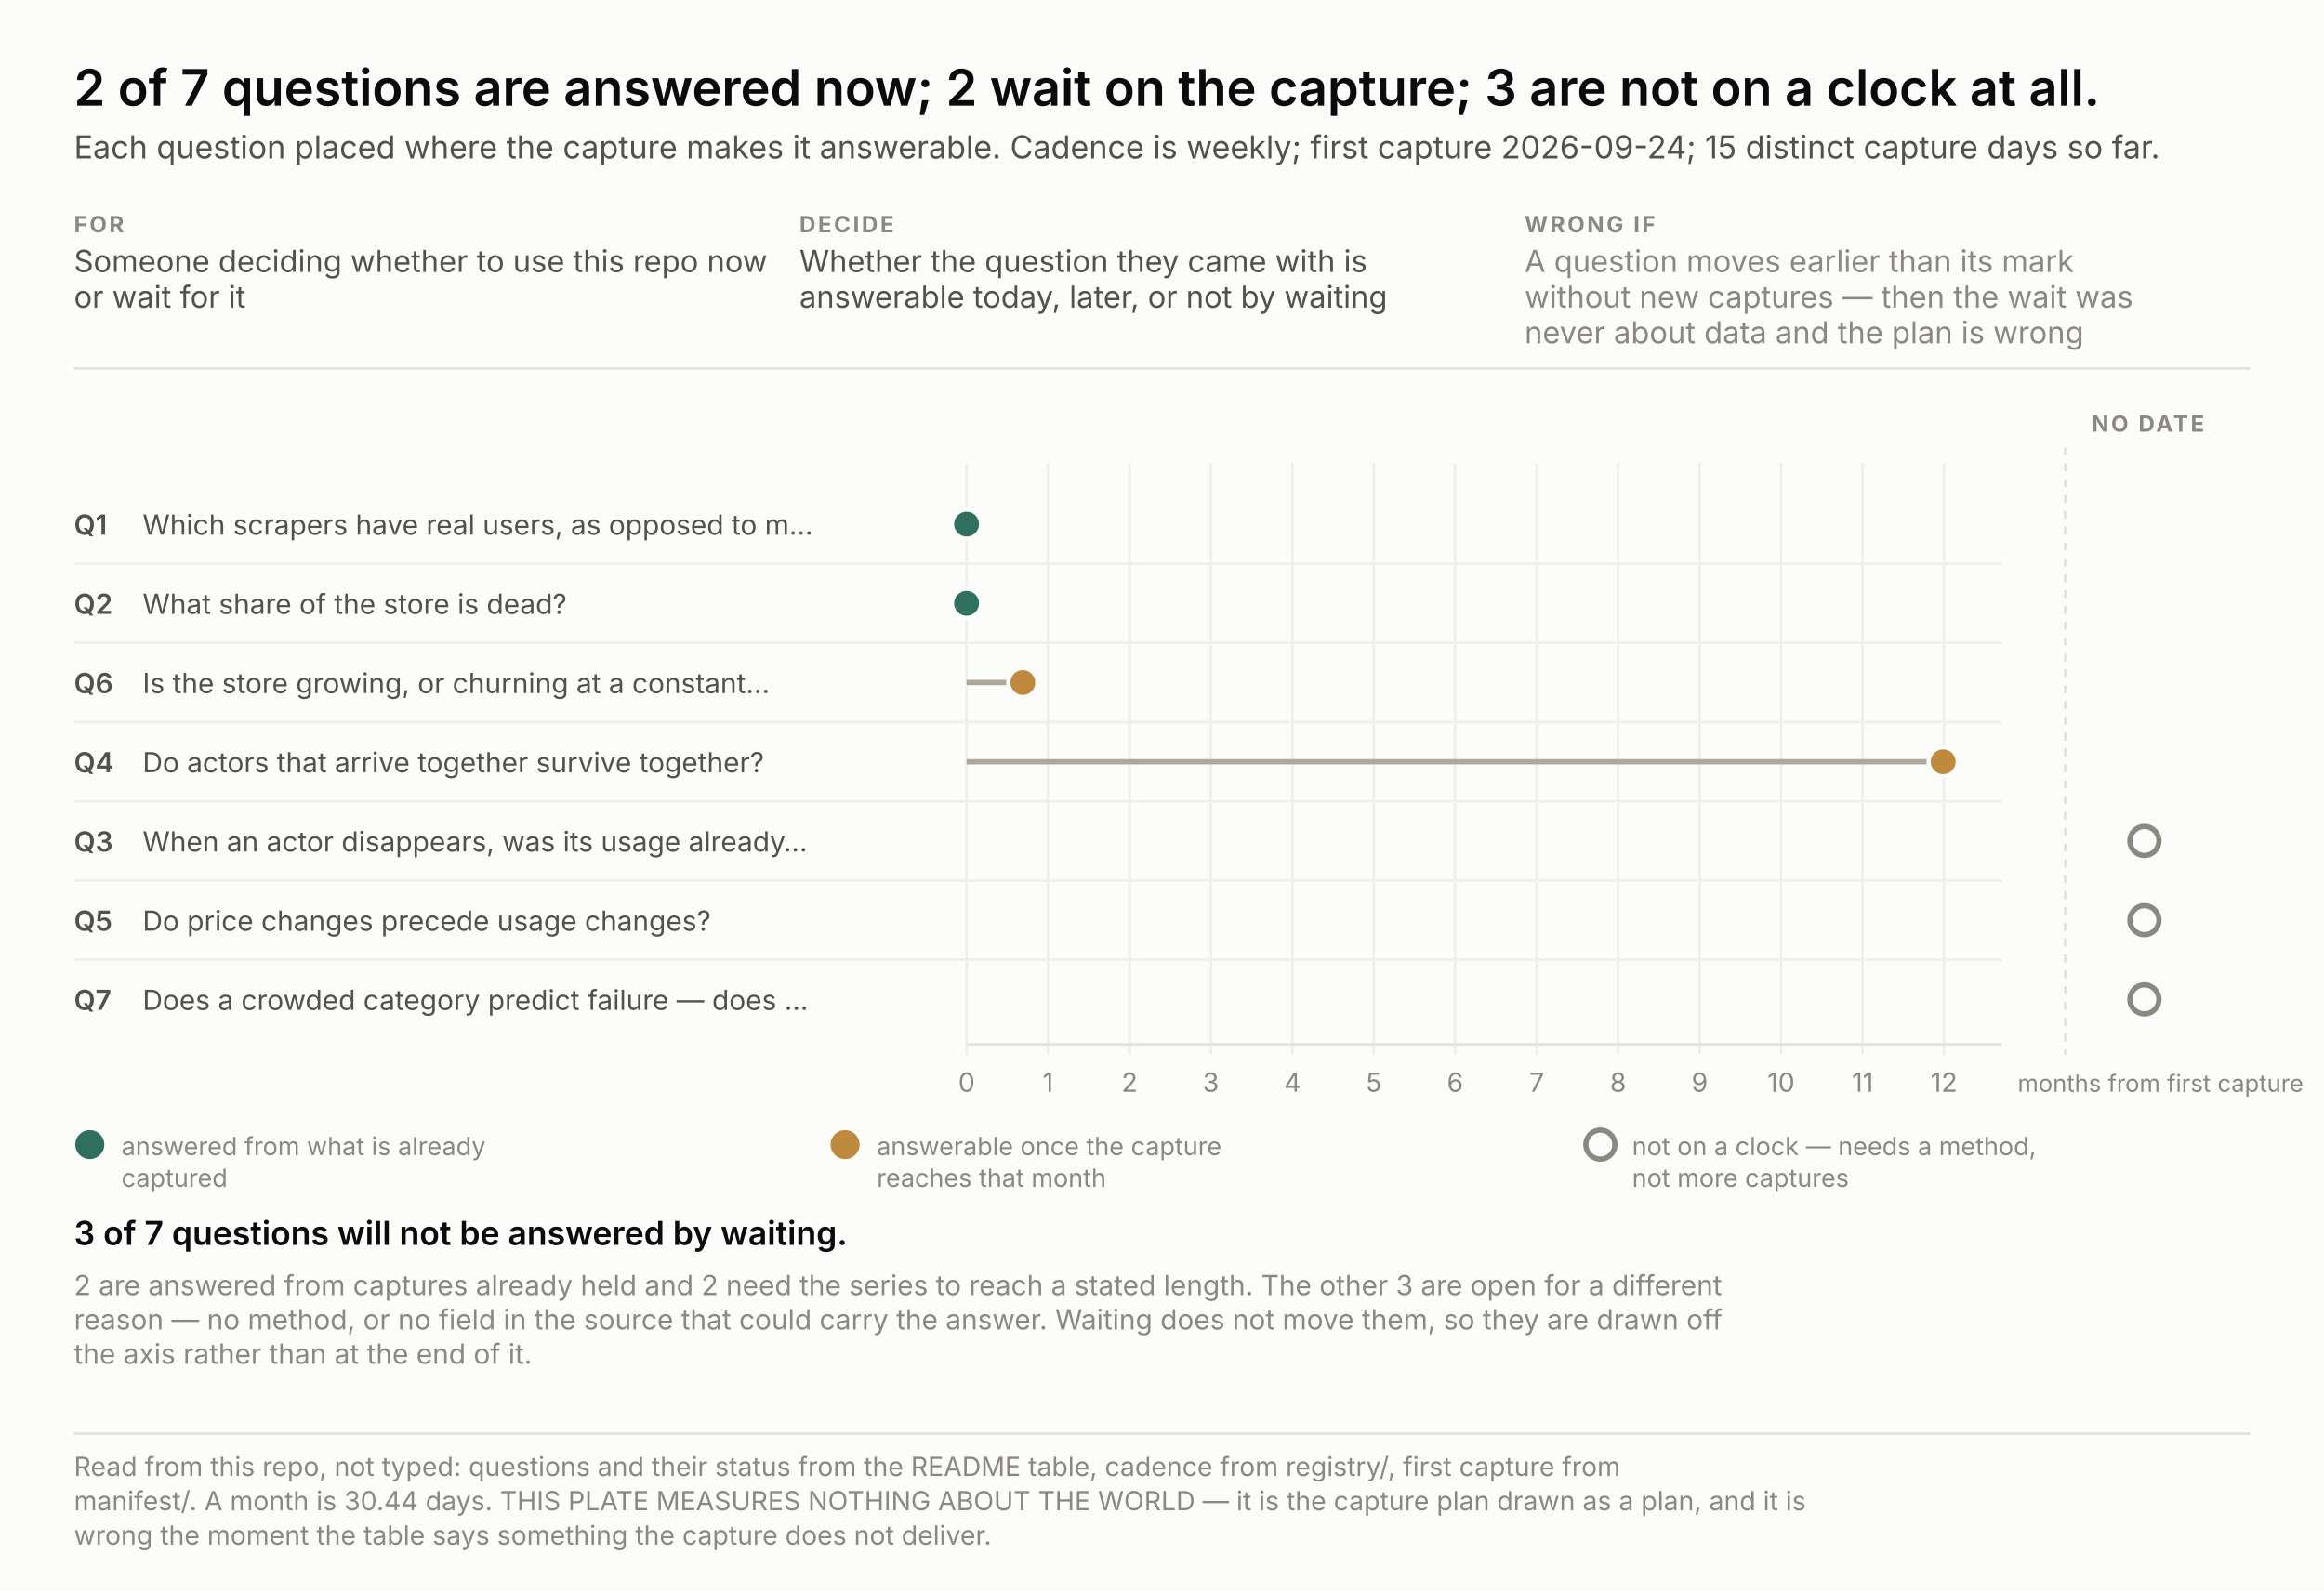
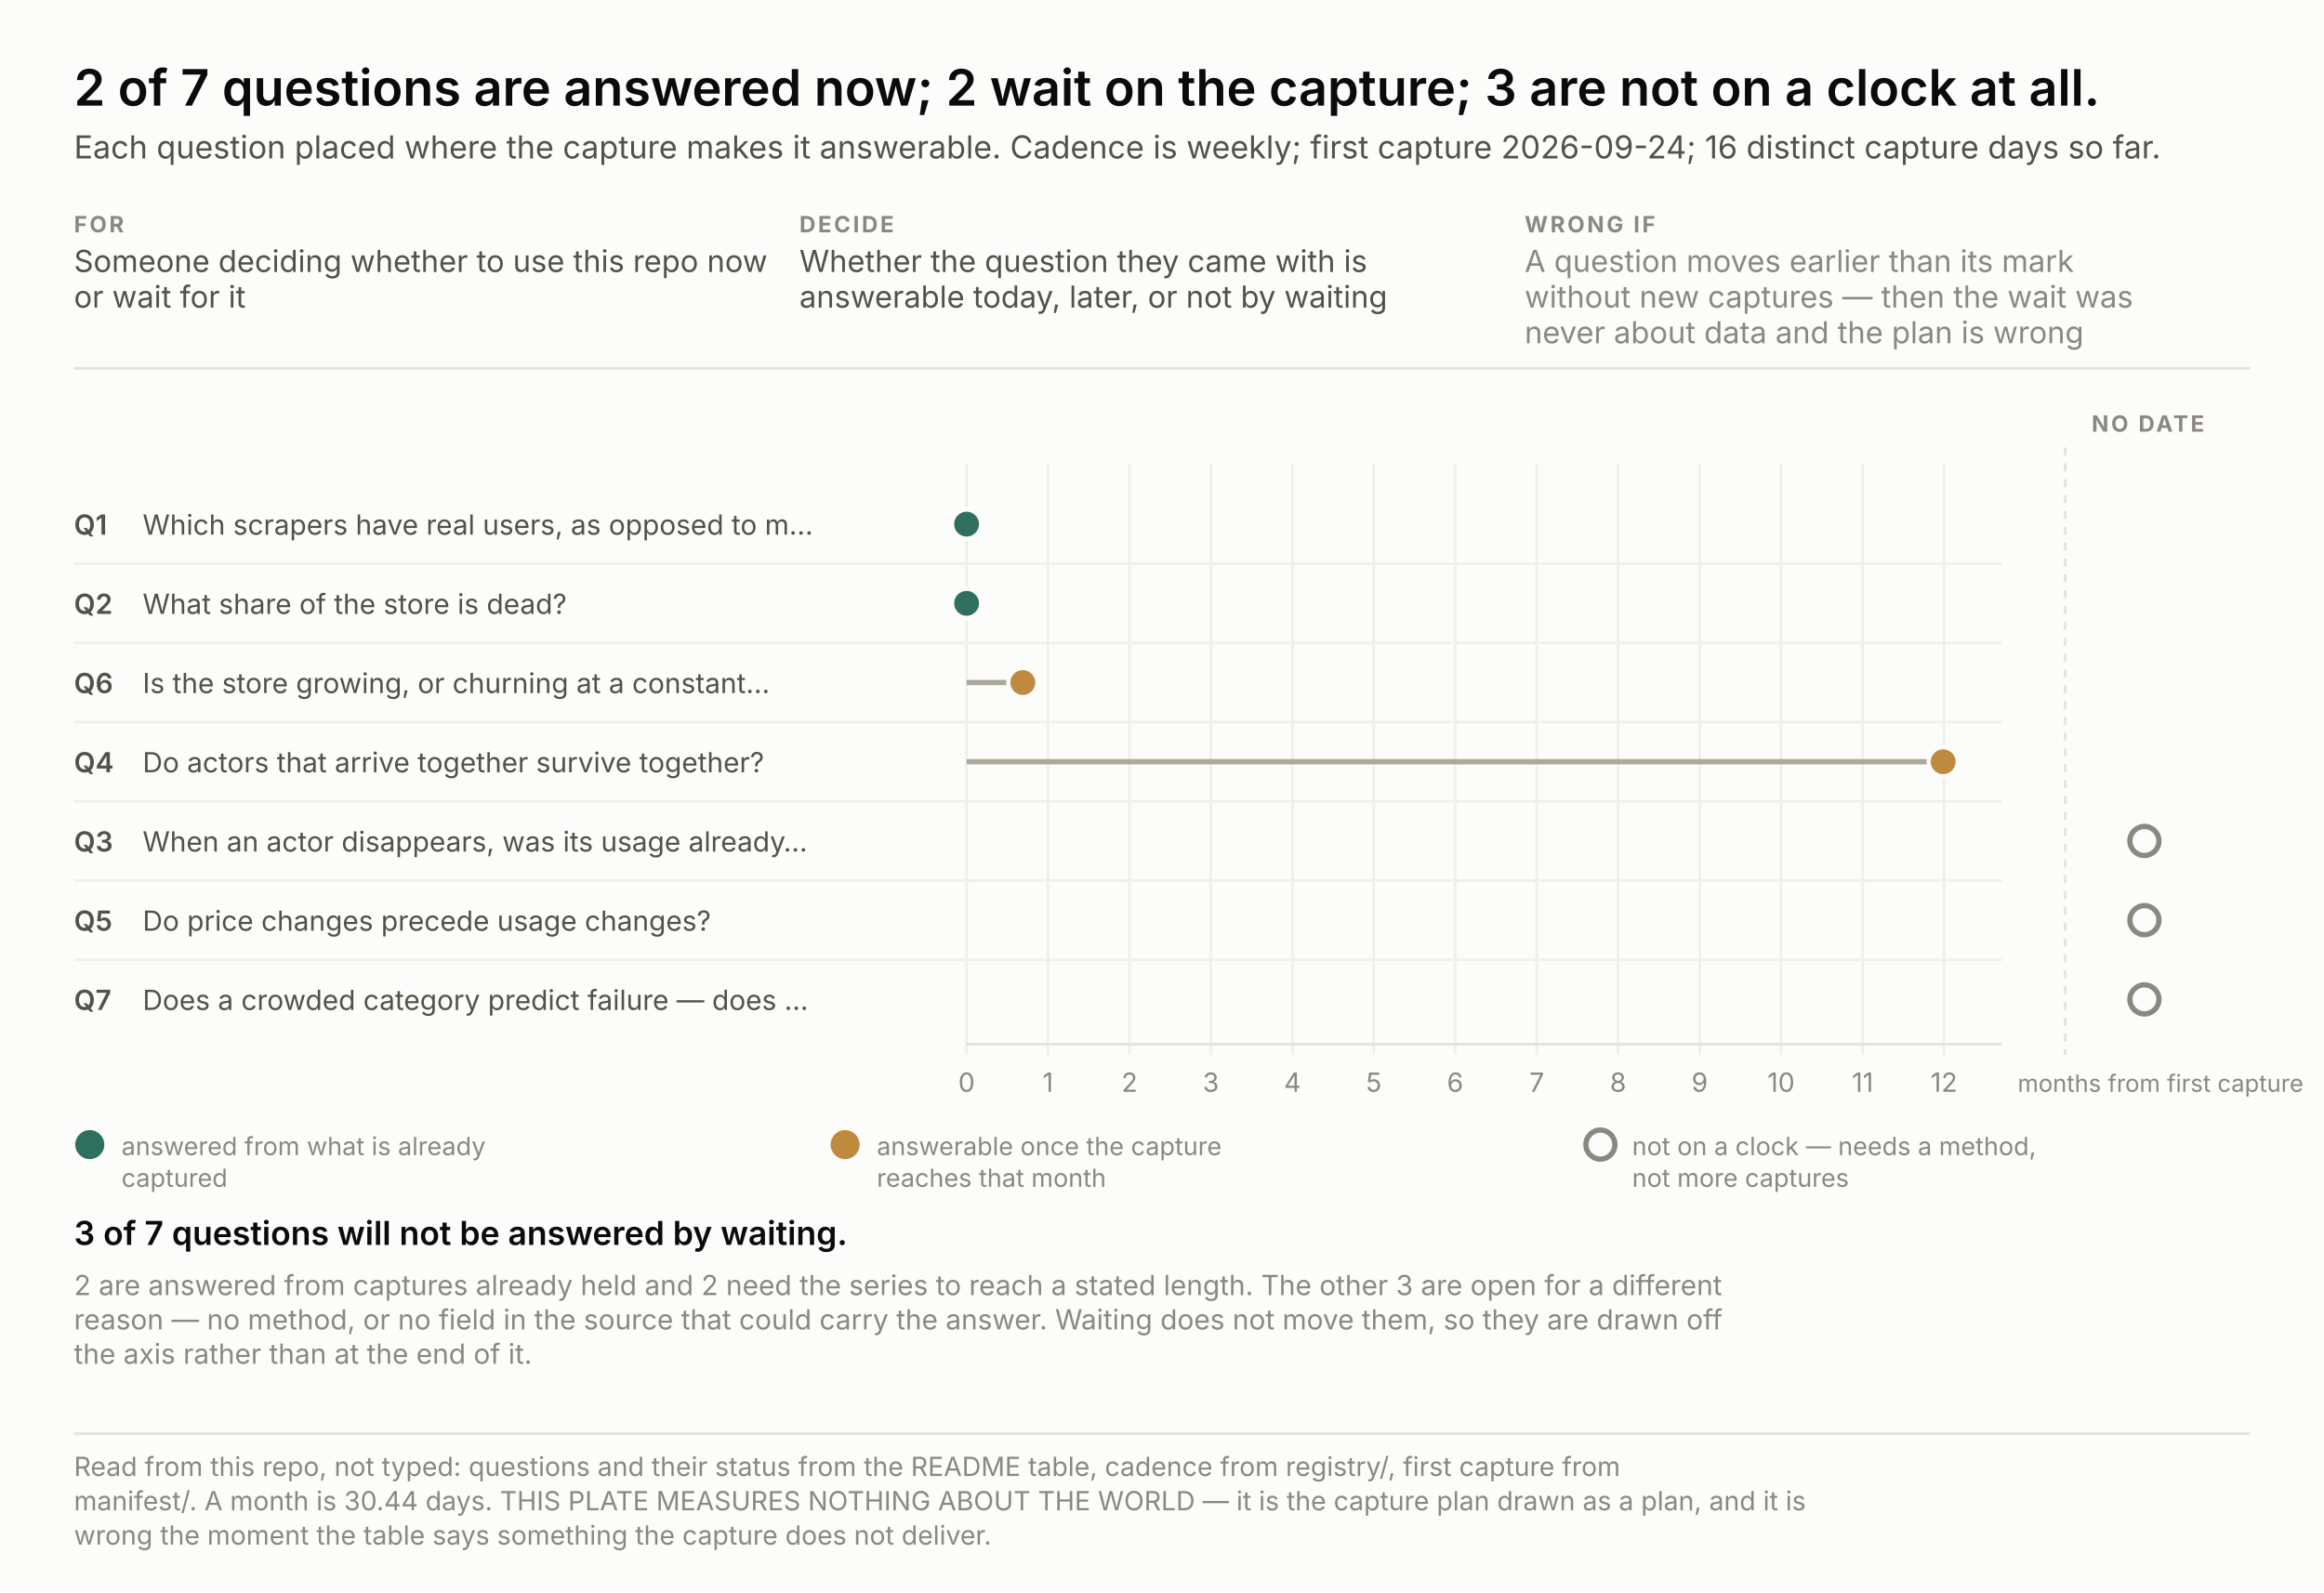
<svg xmlns="http://www.w3.org/2000/svg" width="880" height="603" viewBox="0 0 880 603" font-family="system-ui, -apple-system, &quot;Segoe UI&quot;, sans-serif">
  <rect width="880" height="603" fill="#fcfcfb" />
  <text x="28.0" y="40.0" font-size="19" fill="#0b0b0b" text-anchor="start" font-weight="600" style="font-variant-numeric: tabular-nums">2 of 7 questions are answered now; 2 wait on the capture; 3 are not on a clock at all.</text>
-   <text x="28.0" y="60.0" font-size="12" fill="#52514e" text-anchor="start" font-weight="normal" style="font-variant-numeric: tabular-nums">Each question placed where the capture makes it answerable. Cadence is weekly; first capture 2026-09-24; 15 distinct capture days so far.</text>
+   <text x="28.0" y="60.0" font-size="12" fill="#52514e" text-anchor="start" font-weight="normal" style="font-variant-numeric: tabular-nums">Each question placed where the capture makes it answerable. Cadence is weekly; first capture 2026-09-24; 16 distinct capture days so far.</text>
  <text x="28.0" y="88.0" font-size="8.5" fill="#8a8880" text-anchor="start" font-weight="700" letter-spacing="0.9" style="font-variant-numeric: tabular-nums">FOR</text>
  <text x="28.0" y="103.0" font-size="11.5" fill="#52514e" text-anchor="start" font-weight="normal" style="font-variant-numeric: tabular-nums">Someone deciding whether to use this repo now</text>
  <text x="28.0" y="116.5" font-size="11.5" fill="#52514e" text-anchor="start" font-weight="normal" style="font-variant-numeric: tabular-nums">or wait for it</text>
  <text x="302.7" y="88.0" font-size="8.5" fill="#8a8880" text-anchor="start" font-weight="700" letter-spacing="0.9" style="font-variant-numeric: tabular-nums">DECIDE</text>
  <text x="302.7" y="103.0" font-size="11.5" fill="#52514e" text-anchor="start" font-weight="normal" style="font-variant-numeric: tabular-nums">Whether the question they came with is</text>
  <text x="302.7" y="116.5" font-size="11.5" fill="#52514e" text-anchor="start" font-weight="normal" style="font-variant-numeric: tabular-nums">answerable today, later, or not by waiting</text>
  <text x="577.3" y="88.0" font-size="8.5" fill="#8a8880" text-anchor="start" font-weight="700" letter-spacing="0.9" style="font-variant-numeric: tabular-nums">WRONG IF</text>
  <text x="577.3" y="103.0" font-size="11.5" fill="#8a8880" text-anchor="start" font-weight="normal" style="font-variant-numeric: tabular-nums">A question moves earlier than its mark</text>
  <text x="577.3" y="116.5" font-size="11.5" fill="#8a8880" text-anchor="start" font-weight="normal" style="font-variant-numeric: tabular-nums">without new captures — then the wait was</text>
  <text x="577.3" y="130.0" font-size="11.5" fill="#8a8880" text-anchor="start" font-weight="normal" style="font-variant-numeric: tabular-nums">never about data and the plan is wrong</text>
  <line x1="28" y1="139.5" x2="852" y2="139.5" stroke="#e3e2db" />
  <line x1="366.0" y1="175.5" x2="366.0" y2="399.5" stroke="#f0efe9" />
  <text x="366.0" y="413.5" font-size="10" fill="#8a8880" text-anchor="middle" font-weight="normal" style="font-variant-numeric: tabular-nums">0</text>
  <line x1="396.8" y1="175.5" x2="396.8" y2="399.5" stroke="#f0efe9" />
  <text x="396.8" y="413.5" font-size="10" fill="#8a8880" text-anchor="middle" font-weight="normal" style="font-variant-numeric: tabular-nums">1</text>
  <line x1="427.7" y1="175.5" x2="427.7" y2="399.5" stroke="#f0efe9" />
  <text x="427.7" y="413.5" font-size="10" fill="#8a8880" text-anchor="middle" font-weight="normal" style="font-variant-numeric: tabular-nums">2</text>
  <line x1="458.5" y1="175.5" x2="458.5" y2="399.5" stroke="#f0efe9" />
  <text x="458.5" y="413.5" font-size="10" fill="#8a8880" text-anchor="middle" font-weight="normal" style="font-variant-numeric: tabular-nums">3</text>
  <line x1="489.4" y1="175.5" x2="489.4" y2="399.5" stroke="#f0efe9" />
  <text x="489.4" y="413.5" font-size="10" fill="#8a8880" text-anchor="middle" font-weight="normal" style="font-variant-numeric: tabular-nums">4</text>
  <line x1="520.2" y1="175.5" x2="520.2" y2="399.5" stroke="#f0efe9" />
  <text x="520.2" y="413.5" font-size="10" fill="#8a8880" text-anchor="middle" font-weight="normal" style="font-variant-numeric: tabular-nums">5</text>
  <line x1="551.0" y1="175.5" x2="551.0" y2="399.5" stroke="#f0efe9" />
  <text x="551.0" y="413.5" font-size="10" fill="#8a8880" text-anchor="middle" font-weight="normal" style="font-variant-numeric: tabular-nums">6</text>
  <line x1="581.9" y1="175.5" x2="581.9" y2="399.5" stroke="#f0efe9" />
  <text x="581.9" y="413.5" font-size="10" fill="#8a8880" text-anchor="middle" font-weight="normal" style="font-variant-numeric: tabular-nums">7</text>
  <line x1="612.7" y1="175.5" x2="612.7" y2="399.5" stroke="#f0efe9" />
  <text x="612.7" y="413.5" font-size="10" fill="#8a8880" text-anchor="middle" font-weight="normal" style="font-variant-numeric: tabular-nums">8</text>
  <line x1="643.6" y1="175.5" x2="643.6" y2="399.5" stroke="#f0efe9" />
  <text x="643.6" y="413.5" font-size="10" fill="#8a8880" text-anchor="middle" font-weight="normal" style="font-variant-numeric: tabular-nums">9</text>
  <line x1="674.4" y1="175.5" x2="674.4" y2="399.5" stroke="#f0efe9" />
  <text x="674.4" y="413.5" font-size="10" fill="#8a8880" text-anchor="middle" font-weight="normal" style="font-variant-numeric: tabular-nums">10</text>
  <line x1="705.3" y1="175.5" x2="705.3" y2="399.5" stroke="#f0efe9" />
  <text x="705.3" y="413.5" font-size="10" fill="#8a8880" text-anchor="middle" font-weight="normal" style="font-variant-numeric: tabular-nums">11</text>
  <line x1="736.1" y1="175.5" x2="736.1" y2="399.5" stroke="#f0efe9" />
  <text x="736.1" y="413.5" font-size="10" fill="#8a8880" text-anchor="middle" font-weight="normal" style="font-variant-numeric: tabular-nums">12</text>
  <text x="764.0" y="413.5" font-size="9" fill="#8a8880" text-anchor="start" font-weight="normal" style="font-variant-numeric: tabular-nums">months from first capture</text>
  <line x1="366" y1="395.5" x2="758" y2="395.5" stroke="#e3e2db" />
  <line x1="782.0" y1="169.5" x2="782.0" y2="399.5" stroke="#e3e2db" stroke-dasharray="3 3" />
  <text x="792.0" y="163.5" font-size="8.5" fill="#8a8880" text-anchor="start" font-weight="700" letter-spacing="0.9" style="font-variant-numeric: tabular-nums">NO DATE</text>
  <text x="28.0" y="202.5" font-size="10.5" fill="#52514e" text-anchor="start" font-weight="600" style="font-variant-numeric: tabular-nums">Q1</text>
  <text x="54.0" y="202.5" font-size="10.5" fill="#52514e" text-anchor="start" font-weight="normal" style="font-variant-numeric: tabular-nums">Which scrapers have real users, as opposed to m…</text>
  <circle cx="366.0" cy="198.5" r="5.5" fill="#2f6f5e" stroke="#fcfcfb" stroke-width="1.6" />
  <text x="28.0" y="232.5" font-size="10.5" fill="#52514e" text-anchor="start" font-weight="600" style="font-variant-numeric: tabular-nums">Q2</text>
  <text x="54.0" y="232.5" font-size="10.5" fill="#52514e" text-anchor="start" font-weight="normal" style="font-variant-numeric: tabular-nums">What share of the store is dead?</text>
  <line x1="28" y1="213.5" x2="758" y2="213.5" stroke="#f0efe9" />
  <circle cx="366.0" cy="228.5" r="5.5" fill="#2f6f5e" stroke="#fcfcfb" stroke-width="1.6" />
  <text x="28.0" y="262.5" font-size="10.5" fill="#52514e" text-anchor="start" font-weight="600" style="font-variant-numeric: tabular-nums">Q6</text>
  <text x="54.0" y="262.5" font-size="10.5" fill="#52514e" text-anchor="start" font-weight="normal" style="font-variant-numeric: tabular-nums">Is the store growing, or churning at a constant…</text>
  <line x1="28" y1="243.5" x2="758" y2="243.5" stroke="#f0efe9" />
  <line x1="366.0" y1="258.5" x2="387.3" y2="258.5" stroke="#aca89a" stroke-width="2" />
  <circle cx="387.3" cy="258.5" r="5.5" fill="#c08a3e" stroke="#fcfcfb" stroke-width="1.6" />
  <text x="28.0" y="292.5" font-size="10.5" fill="#52514e" text-anchor="start" font-weight="600" style="font-variant-numeric: tabular-nums">Q4</text>
  <text x="54.0" y="292.5" font-size="10.5" fill="#52514e" text-anchor="start" font-weight="normal" style="font-variant-numeric: tabular-nums">Do actors that arrive together survive together?</text>
  <line x1="28" y1="273.5" x2="758" y2="273.5" stroke="#f0efe9" />
  <line x1="366.0" y1="288.5" x2="735.8" y2="288.5" stroke="#aca89a" stroke-width="2" />
  <circle cx="735.8" cy="288.5" r="5.5" fill="#c08a3e" stroke="#fcfcfb" stroke-width="1.6" />
  <text x="28.0" y="322.5" font-size="10.5" fill="#52514e" text-anchor="start" font-weight="600" style="font-variant-numeric: tabular-nums">Q3</text>
  <text x="54.0" y="322.5" font-size="10.5" fill="#52514e" text-anchor="start" font-weight="normal" style="font-variant-numeric: tabular-nums">When an actor disappears, was its usage already…</text>
  <line x1="28" y1="303.5" x2="758" y2="303.5" stroke="#f0efe9" />
  <circle cx="812.0" cy="318.5" r="5.5" fill="none" stroke="#8a8880" stroke-width="2" />
  <text x="28.0" y="352.5" font-size="10.5" fill="#52514e" text-anchor="start" font-weight="600" style="font-variant-numeric: tabular-nums">Q5</text>
  <text x="54.0" y="352.5" font-size="10.5" fill="#52514e" text-anchor="start" font-weight="normal" style="font-variant-numeric: tabular-nums">Do price changes precede usage changes?</text>
  <line x1="28" y1="333.5" x2="758" y2="333.5" stroke="#f0efe9" />
  <circle cx="812.0" cy="348.5" r="5.5" fill="none" stroke="#8a8880" stroke-width="2" />
  <text x="28.0" y="382.5" font-size="10.5" fill="#52514e" text-anchor="start" font-weight="600" style="font-variant-numeric: tabular-nums">Q7</text>
  <text x="54.0" y="382.5" font-size="10.5" fill="#52514e" text-anchor="start" font-weight="normal" style="font-variant-numeric: tabular-nums">Does a crowded category predict failure — does …</text>
  <line x1="28" y1="363.5" x2="758" y2="363.5" stroke="#f0efe9" />
  <circle cx="812.0" cy="378.5" r="5.5" fill="none" stroke="#8a8880" stroke-width="2" />
  <circle cx="34.0" cy="433.5" r="5.5" fill="#2f6f5e" />
  <text x="46.0" y="437.5" font-size="9.5" fill="#8a8880" text-anchor="start" font-weight="normal" style="font-variant-numeric: tabular-nums">answered from what is already</text>
  <text x="46.0" y="449.5" font-size="9.5" fill="#8a8880" text-anchor="start" font-weight="normal" style="font-variant-numeric: tabular-nums">captured</text>
  <circle cx="320.0" cy="433.5" r="5.5" fill="#c08a3e" />
  <text x="332.0" y="437.5" font-size="9.5" fill="#8a8880" text-anchor="start" font-weight="normal" style="font-variant-numeric: tabular-nums">answerable once the capture</text>
  <text x="332.0" y="449.5" font-size="9.5" fill="#8a8880" text-anchor="start" font-weight="normal" style="font-variant-numeric: tabular-nums">reaches that month</text>
  <circle cx="606.0" cy="433.5" r="5.5" fill="none" stroke="#8a8880" stroke-width="2" />
  <text x="618.0" y="437.5" font-size="9.5" fill="#8a8880" text-anchor="start" font-weight="normal" style="font-variant-numeric: tabular-nums">not on a clock — needs a method,</text>
  <text x="618.0" y="449.5" font-size="9.5" fill="#8a8880" text-anchor="start" font-weight="normal" style="font-variant-numeric: tabular-nums">not more captures</text>
  <text x="28.0" y="471.5" fill="none" stroke="#fcfcfb" stroke-width="3.4" stroke-linejoin="round" font-size="12.5" text-anchor="start" font-weight="600" style="font-variant-numeric: tabular-nums">3 of 7 questions will not be answered by waiting.</text>
  <text x="28.0" y="471.5" fill="#0b0b0b" font-size="12.5" text-anchor="start" font-weight="600" style="font-variant-numeric: tabular-nums">3 of 7 questions will not be answered by waiting.</text>
  <text x="28.0" y="490.5" font-size="10.5" fill="#8a8880" text-anchor="start" font-weight="normal" style="font-variant-numeric: tabular-nums">2 are answered from captures already held and 2 need the series to reach a stated length. The other 3 are open for a different</text>
  <text x="28.0" y="503.5" font-size="10.5" fill="#8a8880" text-anchor="start" font-weight="normal" style="font-variant-numeric: tabular-nums">reason — no method, or no field in the source that could carry the answer. Waiting does not move them, so they are drawn off</text>
  <text x="28.0" y="516.5" font-size="10.5" fill="#8a8880" text-anchor="start" font-weight="normal" style="font-variant-numeric: tabular-nums">the axis rather than at the end of it.</text>
  <line x1="28" y1="543.0" x2="852" y2="543.0" stroke="#e3e2db" />
  <text x="28.0" y="559.0" font-size="10" fill="#8a8880" text-anchor="start" font-weight="normal" style="font-variant-numeric: tabular-nums">Read from this repo, not typed: questions and their status from the README table, cadence from registry/, first capture from</text>
  <text x="28.0" y="572.0" font-size="10" fill="#8a8880" text-anchor="start" font-weight="normal" style="font-variant-numeric: tabular-nums">manifest/. A month is 30.44 days. THIS PLATE MEASURES NOTHING ABOUT THE WORLD — it is the capture plan drawn as a plan, and it is</text>
  <text x="28.0" y="585.0" font-size="10" fill="#8a8880" text-anchor="start" font-weight="normal" style="font-variant-numeric: tabular-nums">wrong the moment the table says something the capture does not deliver.</text>
</svg>
